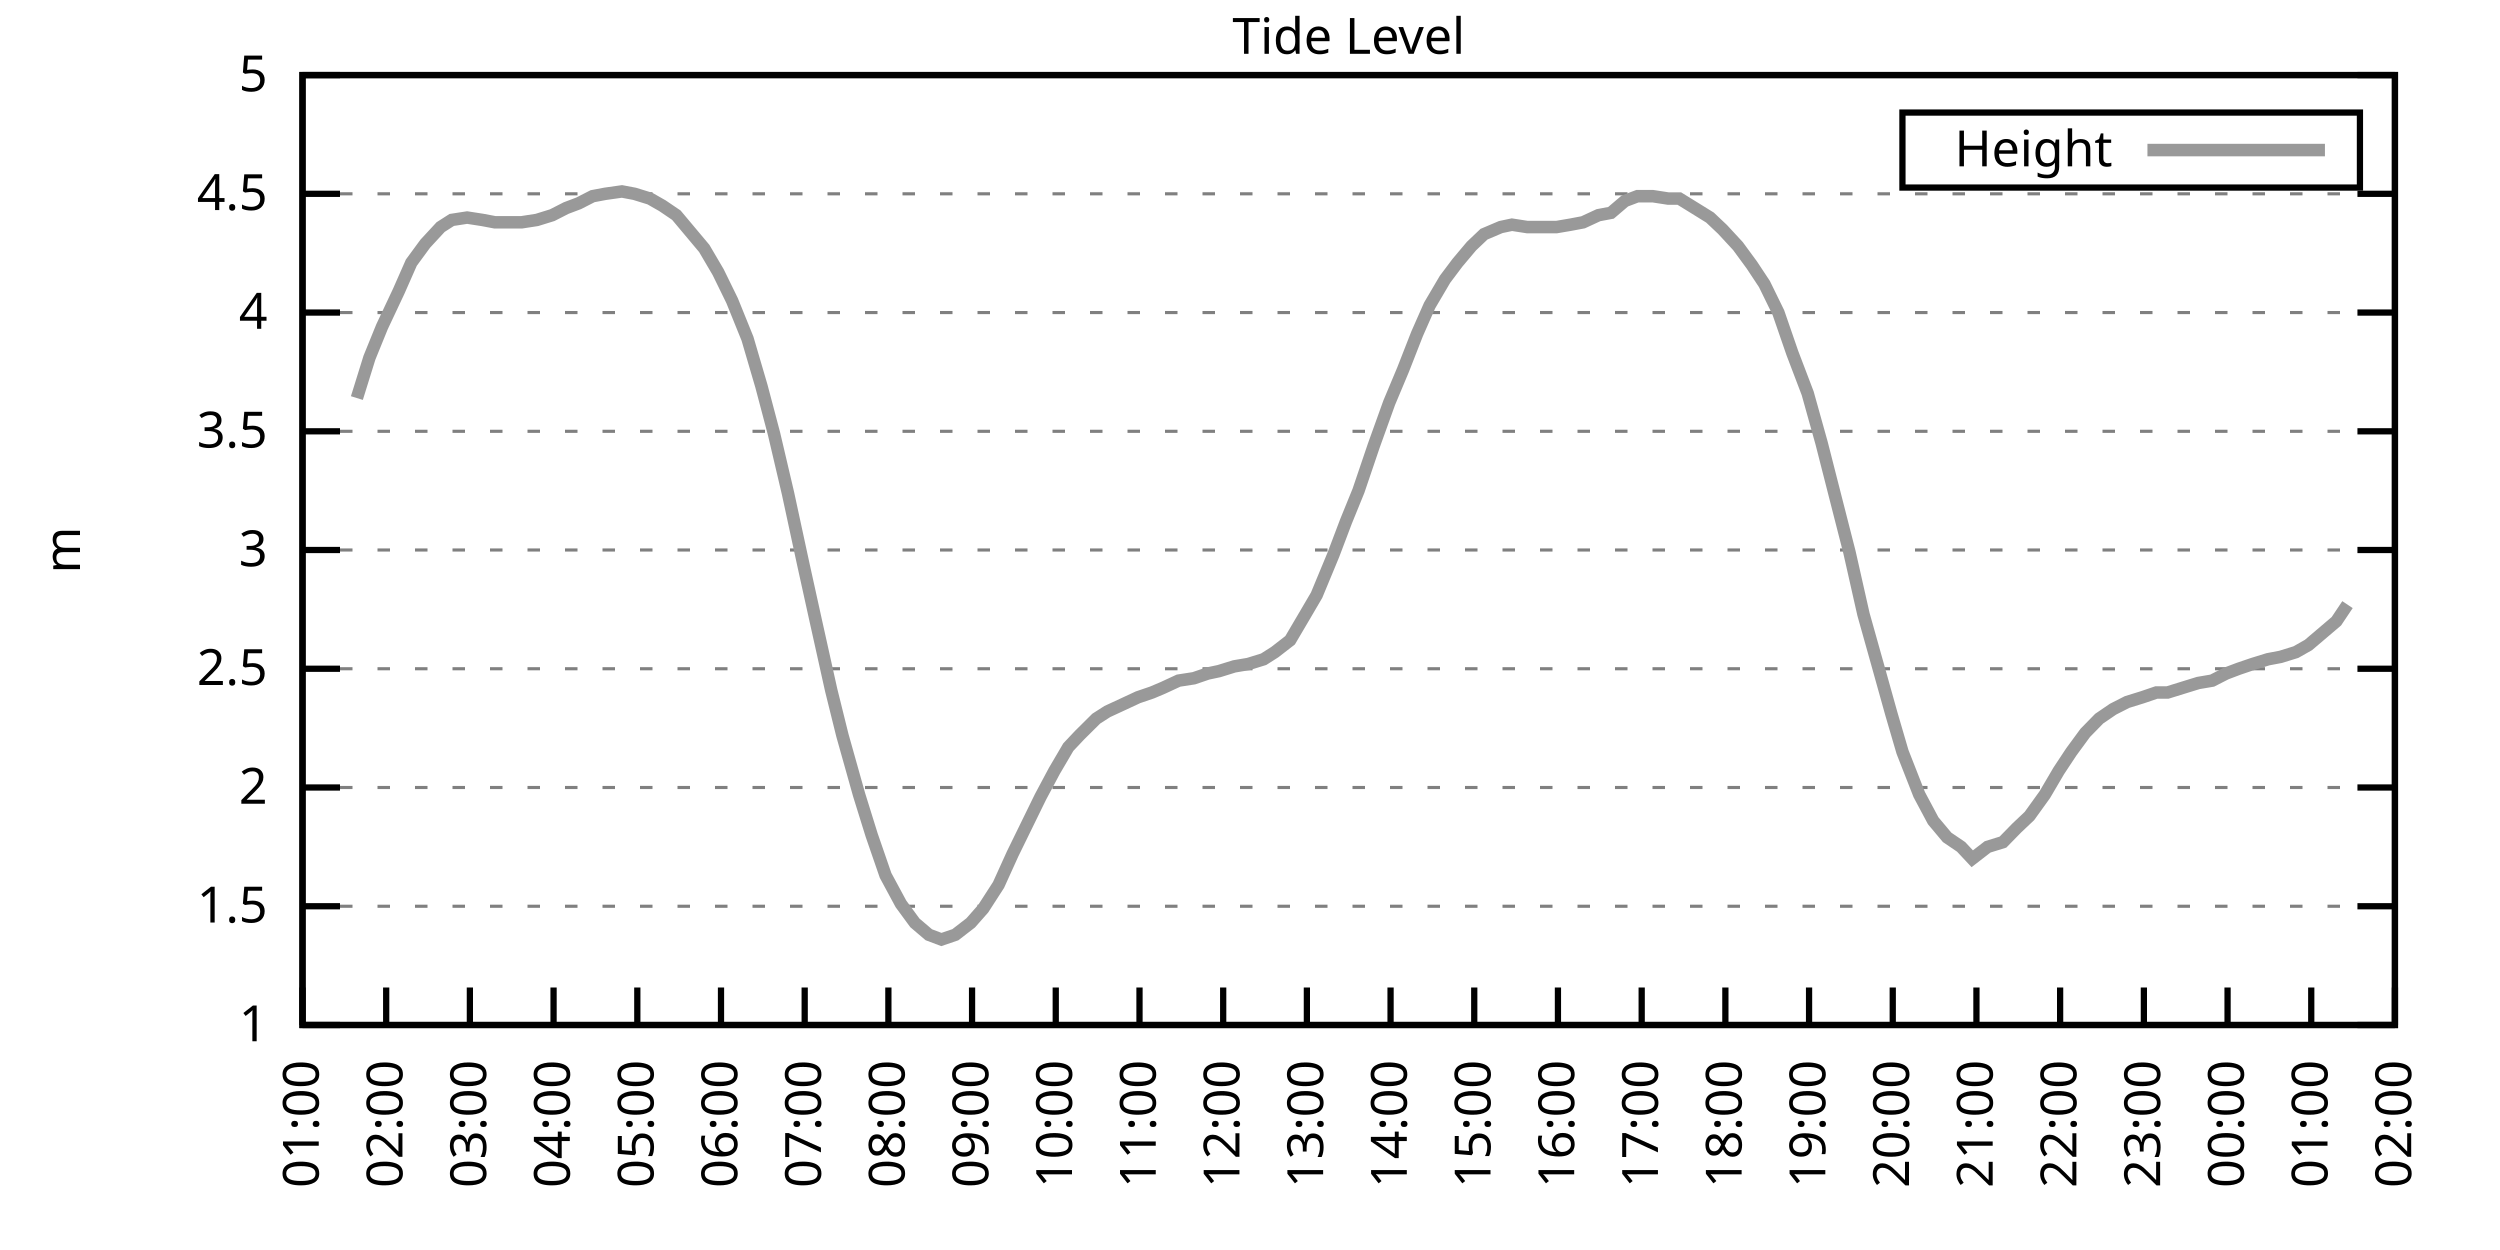
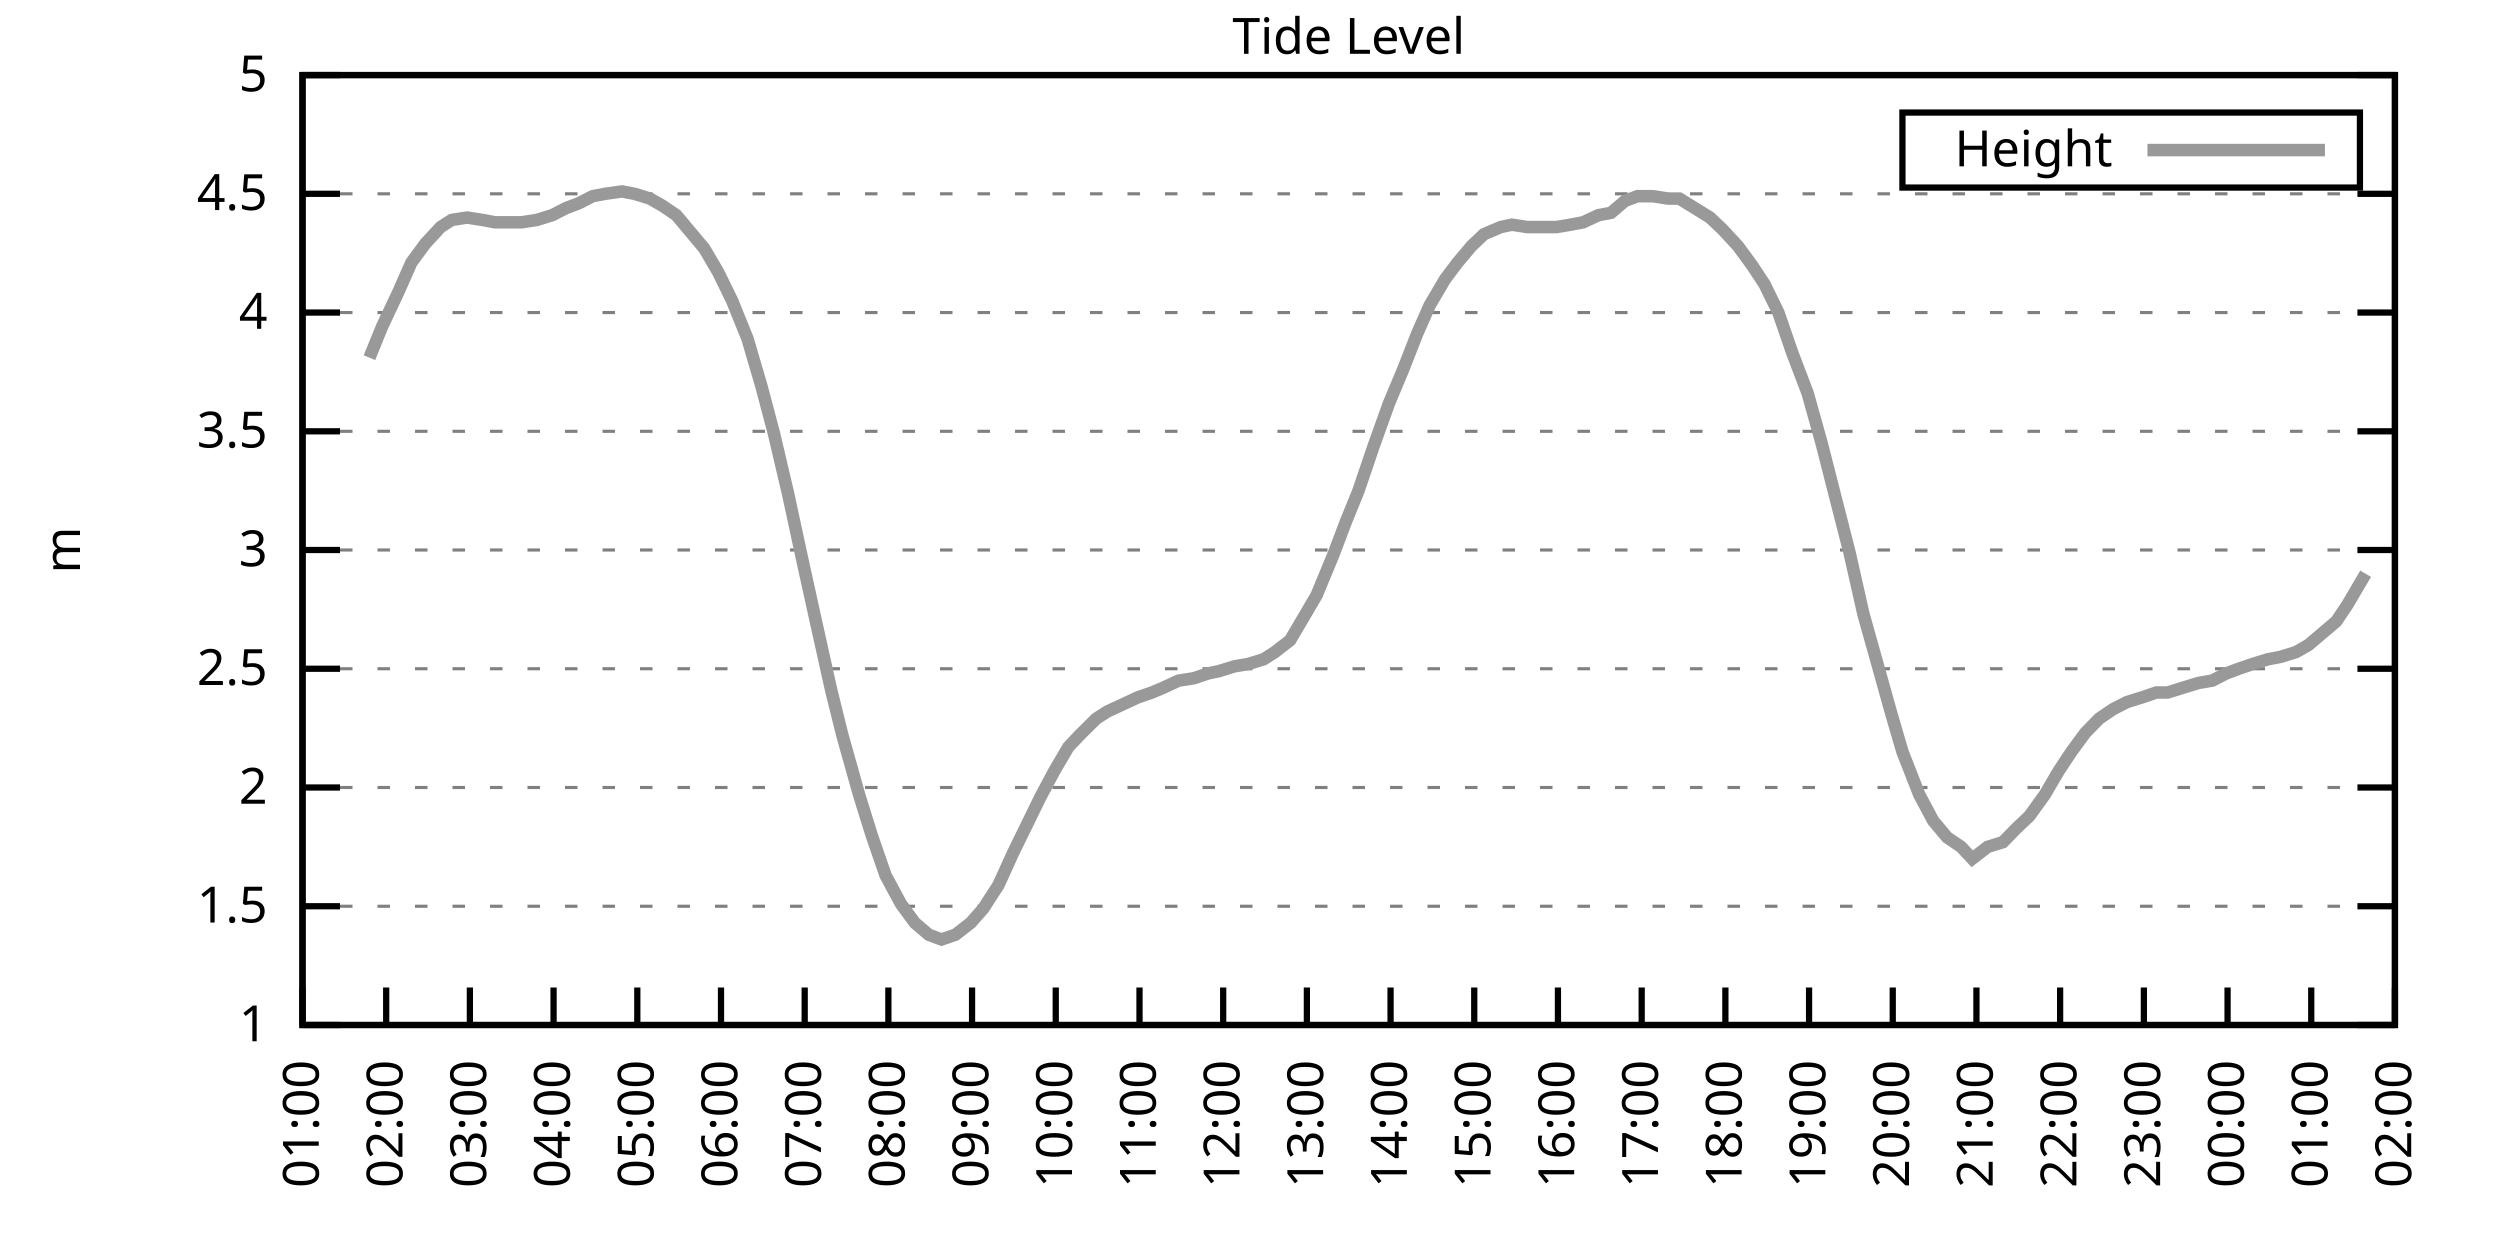
<svg xmlns="http://www.w3.org/2000/svg" xmlns:xlink="http://www.w3.org/1999/xlink" width="400" height="200" viewBox="0 0 400 200">
  <g id="gnuplot_canvas">
    <rect x="0" y="0" width="400" height="200" fill="none" />
    <defs>
      <circle id="gpDot" r="0.5" stroke-width="0.5" stroke="currentColor" />
      <path id="gpPt0" stroke-width="0.333" stroke="currentColor" d="M-1,0 h2 M0,-1 v2" />
      <path id="gpPt1" stroke-width="0.333" stroke="currentColor" d="M-1,-1 L1,1 M1,-1 L-1,1" />
      <path id="gpPt2" stroke-width="0.333" stroke="currentColor" d="M-1,0 L1,0 M0,-1 L0,1 M-1,-1 L1,1 M-1,1 L1,-1" />
      <rect id="gpPt3" stroke-width="0.333" stroke="currentColor" x="-1" y="-1" width="2" height="2" />
      <rect id="gpPt4" stroke-width="0.333" stroke="currentColor" fill="currentColor" x="-1" y="-1" width="2" height="2" />
      <circle id="gpPt5" stroke-width="0.333" stroke="currentColor" cx="0" cy="0" r="1" />
      <use xlink:href="#gpPt5" id="gpPt6" fill="currentColor" stroke="none" />
      <path id="gpPt7" stroke-width="0.333" stroke="currentColor" d="M0,-1.33 L-1.33,0.67 L1.33,0.67 z" />
      <use xlink:href="#gpPt7" id="gpPt8" fill="currentColor" stroke="none" />
      <use xlink:href="#gpPt7" id="gpPt9" stroke="currentColor" transform="rotate(180)" />
      <use xlink:href="#gpPt9" id="gpPt10" fill="currentColor" stroke="none" />
      <use xlink:href="#gpPt3" id="gpPt11" stroke="currentColor" transform="rotate(45)" />
      <use xlink:href="#gpPt11" id="gpPt12" fill="currentColor" stroke="none" />
      <path id="gpPt13" stroke-width="0.333" stroke="currentColor" d="M0,1.330 L1.265,0.411 L0.782,-1.067 L-0.782,-1.076 L-1.265,0.411 z" />
      <use xlink:href="#gpPt13" id="gpPt14" fill="currentColor" stroke="none" />
      <filter id="textbox" filterUnits="objectBoundingBox" x="0" y="0" height="1" width="1">
        <feFlood flood-color="white" flood-opacity="1" result="bgnd" />
        <feComposite in="SourceGraphic" in2="bgnd" operator="atop" />
      </filter>
      <filter id="greybox" filterUnits="objectBoundingBox" x="0" y="0" height="1" width="1">
        <feFlood flood-color="lightgrey" flood-opacity="1" result="grey" />
        <feComposite in="SourceGraphic" in2="grey" operator="atop" />
      </filter>
    </defs>
    <g fill="none" color="white" stroke="currentColor" stroke-width="1.00" stroke-linecap="butt" stroke-linejoin="miter">
</g>
    <g fill="none" color="black" stroke="currentColor" stroke-width="1.00" stroke-linecap="butt" stroke-linejoin="miter">
      <g stroke="none" shape-rendering="crispEdges">
        <polygon fill="rgb(255, 255, 255)" points="48.40,164.00 383.18,164.00 383.18,12.02 48.40,12.02 " />
      </g>
    </g>
    <g fill="none" color="black" stroke="currentColor" stroke-width="1.00" stroke-linecap="butt" stroke-linejoin="miter">
</g>
    <g fill="none" color="black" stroke="black" stroke-width="0.50" stroke-linecap="butt" stroke-linejoin="miter">
</g>
    <g fill="none" color="gray" stroke="currentColor" stroke-width="0.50" stroke-linecap="butt" stroke-linejoin="miter">
      <path stroke="gray" stroke-dasharray="2,4" class="gridline" d="M48.40,164.00 L383.19,164.00  " />
    </g>
    <g fill="none" color="gray" stroke="gray" stroke-width="1.00" stroke-linecap="butt" stroke-linejoin="miter">
</g>
    <g fill="none" color="black" stroke="currentColor" stroke-width="1.00" stroke-linecap="butt" stroke-linejoin="miter">
      <path stroke="black" d="M48.40,164.00 L54.40,164.00 M383.19,164.00 L377.19,164.00  " />
      <g transform="translate(42.80,166.60)" stroke="none" fill="black" font-family="Sans" font-size="8.00" text-anchor="end">
        <text>
          <tspan font-family="Sans"> 1</tspan>
        </text>
      </g>
    </g>
    <g fill="none" color="black" stroke="currentColor" stroke-width="1.00" stroke-linecap="butt" stroke-linejoin="miter">
</g>
    <g fill="none" color="black" stroke="black" stroke-width="0.50" stroke-linecap="butt" stroke-linejoin="miter">
</g>
    <g fill="none" color="gray" stroke="currentColor" stroke-width="0.50" stroke-linecap="butt" stroke-linejoin="miter">
      <path stroke="gray" stroke-dasharray="2,4" class="gridline" d="M48.40,145.00 L383.19,145.00  " />
    </g>
    <g fill="none" color="gray" stroke="gray" stroke-width="1.00" stroke-linecap="butt" stroke-linejoin="miter">
</g>
    <g fill="none" color="black" stroke="currentColor" stroke-width="1.00" stroke-linecap="butt" stroke-linejoin="miter">
      <path stroke="black" d="M48.40,145.00 L54.40,145.00 M383.19,145.00 L377.19,145.00  " />
      <g transform="translate(42.80,147.60)" stroke="none" fill="black" font-family="Sans" font-size="8.00" text-anchor="end">
        <text>
          <tspan font-family="Sans"> 1.5</tspan>
        </text>
      </g>
    </g>
    <g fill="none" color="black" stroke="currentColor" stroke-width="1.00" stroke-linecap="butt" stroke-linejoin="miter">
</g>
    <g fill="none" color="black" stroke="black" stroke-width="0.50" stroke-linecap="butt" stroke-linejoin="miter">
</g>
    <g fill="none" color="gray" stroke="currentColor" stroke-width="0.50" stroke-linecap="butt" stroke-linejoin="miter">
      <path stroke="gray" stroke-dasharray="2,4" class="gridline" d="M48.40,126.00 L383.19,126.00  " />
    </g>
    <g fill="none" color="gray" stroke="gray" stroke-width="1.00" stroke-linecap="butt" stroke-linejoin="miter">
</g>
    <g fill="none" color="black" stroke="currentColor" stroke-width="1.00" stroke-linecap="butt" stroke-linejoin="miter">
      <path stroke="black" d="M48.40,126.00 L54.40,126.00 M383.19,126.00 L377.19,126.00  " />
      <g transform="translate(42.80,128.60)" stroke="none" fill="black" font-family="Sans" font-size="8.00" text-anchor="end">
        <text>
          <tspan font-family="Sans"> 2</tspan>
        </text>
      </g>
    </g>
    <g fill="none" color="black" stroke="currentColor" stroke-width="1.00" stroke-linecap="butt" stroke-linejoin="miter">
</g>
    <g fill="none" color="black" stroke="black" stroke-width="0.50" stroke-linecap="butt" stroke-linejoin="miter">
</g>
    <g fill="none" color="gray" stroke="currentColor" stroke-width="0.50" stroke-linecap="butt" stroke-linejoin="miter">
      <path stroke="gray" stroke-dasharray="2,4" class="gridline" d="M48.40,107.00 L383.19,107.00  " />
    </g>
    <g fill="none" color="gray" stroke="gray" stroke-width="1.00" stroke-linecap="butt" stroke-linejoin="miter">
</g>
    <g fill="none" color="black" stroke="currentColor" stroke-width="1.00" stroke-linecap="butt" stroke-linejoin="miter">
      <path stroke="black" d="M48.40,107.00 L54.40,107.00 M383.19,107.00 L377.19,107.00  " />
      <g transform="translate(42.80,109.60)" stroke="none" fill="black" font-family="Sans" font-size="8.00" text-anchor="end">
        <text>
          <tspan font-family="Sans"> 2.5</tspan>
        </text>
      </g>
    </g>
    <g fill="none" color="black" stroke="currentColor" stroke-width="1.00" stroke-linecap="butt" stroke-linejoin="miter">
</g>
    <g fill="none" color="black" stroke="black" stroke-width="0.50" stroke-linecap="butt" stroke-linejoin="miter">
</g>
    <g fill="none" color="gray" stroke="currentColor" stroke-width="0.50" stroke-linecap="butt" stroke-linejoin="miter">
      <path stroke="gray" stroke-dasharray="2,4" class="gridline" d="M48.40,88.00 L383.19,88.00  " />
    </g>
    <g fill="none" color="gray" stroke="gray" stroke-width="1.00" stroke-linecap="butt" stroke-linejoin="miter">
</g>
    <g fill="none" color="black" stroke="currentColor" stroke-width="1.00" stroke-linecap="butt" stroke-linejoin="miter">
      <path stroke="black" d="M48.40,88.00 L54.40,88.00 M383.19,88.00 L377.19,88.00  " />
      <g transform="translate(42.80,90.60)" stroke="none" fill="black" font-family="Sans" font-size="8.00" text-anchor="end">
        <text>
          <tspan font-family="Sans"> 3</tspan>
        </text>
      </g>
    </g>
    <g fill="none" color="black" stroke="currentColor" stroke-width="1.00" stroke-linecap="butt" stroke-linejoin="miter">
</g>
    <g fill="none" color="black" stroke="black" stroke-width="0.50" stroke-linecap="butt" stroke-linejoin="miter">
</g>
    <g fill="none" color="gray" stroke="currentColor" stroke-width="0.50" stroke-linecap="butt" stroke-linejoin="miter">
      <path stroke="gray" stroke-dasharray="2,4" class="gridline" d="M48.40,69.01 L383.19,69.01  " />
    </g>
    <g fill="none" color="gray" stroke="gray" stroke-width="1.00" stroke-linecap="butt" stroke-linejoin="miter">
</g>
    <g fill="none" color="black" stroke="currentColor" stroke-width="1.00" stroke-linecap="butt" stroke-linejoin="miter">
      <path stroke="black" d="M48.40,69.01 L54.40,69.01 M383.19,69.01 L377.19,69.01  " />
      <g transform="translate(42.80,71.61)" stroke="none" fill="black" font-family="Sans" font-size="8.00" text-anchor="end">
        <text>
          <tspan font-family="Sans"> 3.5</tspan>
        </text>
      </g>
    </g>
    <g fill="none" color="black" stroke="currentColor" stroke-width="1.00" stroke-linecap="butt" stroke-linejoin="miter">
</g>
    <g fill="none" color="black" stroke="black" stroke-width="0.50" stroke-linecap="butt" stroke-linejoin="miter">
</g>
    <g fill="none" color="gray" stroke="currentColor" stroke-width="0.50" stroke-linecap="butt" stroke-linejoin="miter">
      <path stroke="gray" stroke-dasharray="2,4" class="gridline" d="M48.40,50.01 L383.19,50.01  " />
    </g>
    <g fill="none" color="gray" stroke="gray" stroke-width="1.00" stroke-linecap="butt" stroke-linejoin="miter">
</g>
    <g fill="none" color="black" stroke="currentColor" stroke-width="1.00" stroke-linecap="butt" stroke-linejoin="miter">
      <path stroke="black" d="M48.40,50.01 L54.40,50.01 M383.19,50.01 L377.19,50.01  " />
      <g transform="translate(42.80,52.61)" stroke="none" fill="black" font-family="Sans" font-size="8.00" text-anchor="end">
        <text>
          <tspan font-family="Sans"> 4</tspan>
        </text>
      </g>
    </g>
    <g fill="none" color="black" stroke="currentColor" stroke-width="1.00" stroke-linecap="butt" stroke-linejoin="miter">
</g>
    <g fill="none" color="black" stroke="black" stroke-width="0.50" stroke-linecap="butt" stroke-linejoin="miter">
</g>
    <g fill="none" color="gray" stroke="currentColor" stroke-width="0.50" stroke-linecap="butt" stroke-linejoin="miter">
      <path stroke="gray" stroke-dasharray="2,4" class="gridline" d="M48.40,31.01 L383.19,31.01  " />
    </g>
    <g fill="none" color="gray" stroke="gray" stroke-width="1.00" stroke-linecap="butt" stroke-linejoin="miter">
</g>
    <g fill="none" color="black" stroke="currentColor" stroke-width="1.00" stroke-linecap="butt" stroke-linejoin="miter">
      <path stroke="black" d="M48.40,31.01 L54.40,31.01 M383.19,31.01 L377.19,31.01  " />
      <g transform="translate(42.80,33.61)" stroke="none" fill="black" font-family="Sans" font-size="8.00" text-anchor="end">
        <text>
          <tspan font-family="Sans"> 4.5</tspan>
        </text>
      </g>
    </g>
    <g fill="none" color="black" stroke="currentColor" stroke-width="1.00" stroke-linecap="butt" stroke-linejoin="miter">
</g>
    <g fill="none" color="black" stroke="black" stroke-width="0.50" stroke-linecap="butt" stroke-linejoin="miter">
</g>
    <g fill="none" color="gray" stroke="currentColor" stroke-width="0.50" stroke-linecap="butt" stroke-linejoin="miter">
      <path stroke="gray" stroke-dasharray="2,4" class="gridline" d="M48.40,12.01 L383.19,12.01  " />
    </g>
    <g fill="none" color="gray" stroke="gray" stroke-width="1.00" stroke-linecap="butt" stroke-linejoin="miter">
</g>
    <g fill="none" color="black" stroke="currentColor" stroke-width="1.00" stroke-linecap="butt" stroke-linejoin="miter">
      <path stroke="black" d="M48.40,12.01 L54.40,12.01 M383.19,12.01 L377.19,12.01  " />
      <g transform="translate(42.80,14.61)" stroke="none" fill="black" font-family="Sans" font-size="8.00" text-anchor="end">
        <text>
          <tspan font-family="Sans"> 5</tspan>
        </text>
      </g>
    </g>
    <g fill="none" color="black" stroke="currentColor" stroke-width="1.00" stroke-linecap="butt" stroke-linejoin="miter">
      <path stroke="black" d="M48.40,164.00 L48.40,158.00  " />
      <g transform="translate(51.00,169.60) rotate(270.00)" stroke="none" fill="black" font-family="Sans" font-size="8.00" text-anchor="end">
        <text>
          <tspan font-family="Sans">01:00</tspan>
        </text>
      </g>
    </g>
    <g fill="none" color="black" stroke="currentColor" stroke-width="1.00" stroke-linecap="butt" stroke-linejoin="miter">
      <path stroke="black" d="M61.79,164.00 L61.79,158.00  " />
      <g transform="translate(64.39,169.60) rotate(270.00)" stroke="none" fill="black" font-family="Sans" font-size="8.00" text-anchor="end">
        <text>
          <tspan font-family="Sans">02:00</tspan>
        </text>
      </g>
    </g>
    <g fill="none" color="black" stroke="currentColor" stroke-width="1.00" stroke-linecap="butt" stroke-linejoin="miter">
      <path stroke="black" d="M75.18,164.00 L75.18,158.00  " />
      <g transform="translate(77.78,169.60) rotate(270.00)" stroke="none" fill="black" font-family="Sans" font-size="8.00" text-anchor="end">
        <text>
          <tspan font-family="Sans">03:00</tspan>
        </text>
      </g>
    </g>
    <g fill="none" color="black" stroke="currentColor" stroke-width="1.00" stroke-linecap="butt" stroke-linejoin="miter">
      <path stroke="black" d="M88.57,164.00 L88.57,158.00  " />
      <g transform="translate(91.17,169.60) rotate(270.00)" stroke="none" fill="black" font-family="Sans" font-size="8.00" text-anchor="end">
        <text>
          <tspan font-family="Sans">04:00</tspan>
        </text>
      </g>
    </g>
    <g fill="none" color="black" stroke="currentColor" stroke-width="1.00" stroke-linecap="butt" stroke-linejoin="miter">
      <path stroke="black" d="M101.97,164.00 L101.97,158.00  " />
      <g transform="translate(104.57,169.60) rotate(270.00)" stroke="none" fill="black" font-family="Sans" font-size="8.00" text-anchor="end">
        <text>
          <tspan font-family="Sans">05:00</tspan>
        </text>
      </g>
    </g>
    <g fill="none" color="black" stroke="currentColor" stroke-width="1.00" stroke-linecap="butt" stroke-linejoin="miter">
      <path stroke="black" d="M115.36,164.00 L115.36,158.00  " />
      <g transform="translate(117.96,169.60) rotate(270.00)" stroke="none" fill="black" font-family="Sans" font-size="8.00" text-anchor="end">
        <text>
          <tspan font-family="Sans">06:00</tspan>
        </text>
      </g>
    </g>
    <g fill="none" color="black" stroke="currentColor" stroke-width="1.00" stroke-linecap="butt" stroke-linejoin="miter">
      <path stroke="black" d="M128.75,164.00 L128.75,158.00  " />
      <g transform="translate(131.35,169.60) rotate(270.00)" stroke="none" fill="black" font-family="Sans" font-size="8.00" text-anchor="end">
        <text>
          <tspan font-family="Sans">07:00</tspan>
        </text>
      </g>
    </g>
    <g fill="none" color="black" stroke="currentColor" stroke-width="1.00" stroke-linecap="butt" stroke-linejoin="miter">
      <path stroke="black" d="M142.14,164.00 L142.14,158.00  " />
      <g transform="translate(144.74,169.60) rotate(270.00)" stroke="none" fill="black" font-family="Sans" font-size="8.00" text-anchor="end">
        <text>
          <tspan font-family="Sans">08:00</tspan>
        </text>
      </g>
    </g>
    <g fill="none" color="black" stroke="currentColor" stroke-width="1.00" stroke-linecap="butt" stroke-linejoin="miter">
      <path stroke="black" d="M155.53,164.00 L155.53,158.00  " />
      <g transform="translate(158.13,169.60) rotate(270.00)" stroke="none" fill="black" font-family="Sans" font-size="8.00" text-anchor="end">
        <text>
          <tspan font-family="Sans">09:00</tspan>
        </text>
      </g>
    </g>
    <g fill="none" color="black" stroke="currentColor" stroke-width="1.00" stroke-linecap="butt" stroke-linejoin="miter">
      <path stroke="black" d="M168.92,164.00 L168.92,158.00  " />
      <g transform="translate(171.52,169.60) rotate(270.00)" stroke="none" fill="black" font-family="Sans" font-size="8.00" text-anchor="end">
        <text>
          <tspan font-family="Sans">10:00</tspan>
        </text>
      </g>
    </g>
    <g fill="none" color="black" stroke="currentColor" stroke-width="1.00" stroke-linecap="butt" stroke-linejoin="miter">
      <path stroke="black" d="M182.32,164.00 L182.32,158.00  " />
      <g transform="translate(184.92,169.60) rotate(270.00)" stroke="none" fill="black" font-family="Sans" font-size="8.00" text-anchor="end">
        <text>
          <tspan font-family="Sans">11:00</tspan>
        </text>
      </g>
    </g>
    <g fill="none" color="black" stroke="currentColor" stroke-width="1.00" stroke-linecap="butt" stroke-linejoin="miter">
      <path stroke="black" d="M195.71,164.00 L195.71,158.00  " />
      <g transform="translate(198.31,169.60) rotate(270.00)" stroke="none" fill="black" font-family="Sans" font-size="8.00" text-anchor="end">
        <text>
          <tspan font-family="Sans">12:00</tspan>
        </text>
      </g>
    </g>
    <g fill="none" color="black" stroke="currentColor" stroke-width="1.00" stroke-linecap="butt" stroke-linejoin="miter">
      <path stroke="black" d="M209.10,164.00 L209.10,158.00  " />
      <g transform="translate(211.70,169.60) rotate(270.00)" stroke="none" fill="black" font-family="Sans" font-size="8.00" text-anchor="end">
        <text>
          <tspan font-family="Sans">13:00</tspan>
        </text>
      </g>
    </g>
    <g fill="none" color="black" stroke="currentColor" stroke-width="1.00" stroke-linecap="butt" stroke-linejoin="miter">
      <path stroke="black" d="M222.49,164.00 L222.49,158.00  " />
      <g transform="translate(225.09,169.60) rotate(270.00)" stroke="none" fill="black" font-family="Sans" font-size="8.00" text-anchor="end">
        <text>
          <tspan font-family="Sans">14:00</tspan>
        </text>
      </g>
    </g>
    <g fill="none" color="black" stroke="currentColor" stroke-width="1.00" stroke-linecap="butt" stroke-linejoin="miter">
      <path stroke="black" d="M235.88,164.00 L235.88,158.00  " />
      <g transform="translate(238.48,169.60) rotate(270.00)" stroke="none" fill="black" font-family="Sans" font-size="8.00" text-anchor="end">
        <text>
          <tspan font-family="Sans">15:00</tspan>
        </text>
      </g>
    </g>
    <g fill="none" color="black" stroke="currentColor" stroke-width="1.00" stroke-linecap="butt" stroke-linejoin="miter">
      <path stroke="black" d="M249.27,164.00 L249.27,158.00  " />
      <g transform="translate(251.87,169.60) rotate(270.00)" stroke="none" fill="black" font-family="Sans" font-size="8.00" text-anchor="end">
        <text>
          <tspan font-family="Sans">16:00</tspan>
        </text>
      </g>
    </g>
    <g fill="none" color="black" stroke="currentColor" stroke-width="1.00" stroke-linecap="butt" stroke-linejoin="miter">
      <path stroke="black" d="M262.67,164.00 L262.67,158.00  " />
      <g transform="translate(265.27,169.60) rotate(270.00)" stroke="none" fill="black" font-family="Sans" font-size="8.00" text-anchor="end">
        <text>
          <tspan font-family="Sans">17:00</tspan>
        </text>
      </g>
    </g>
    <g fill="none" color="black" stroke="currentColor" stroke-width="1.00" stroke-linecap="butt" stroke-linejoin="miter">
      <path stroke="black" d="M276.06,164.00 L276.06,158.00  " />
      <g transform="translate(278.66,169.60) rotate(270.00)" stroke="none" fill="black" font-family="Sans" font-size="8.00" text-anchor="end">
        <text>
          <tspan font-family="Sans">18:00</tspan>
        </text>
      </g>
    </g>
    <g fill="none" color="black" stroke="currentColor" stroke-width="1.00" stroke-linecap="butt" stroke-linejoin="miter">
      <path stroke="black" d="M289.45,164.00 L289.45,158.00  " />
      <g transform="translate(292.05,169.60) rotate(270.00)" stroke="none" fill="black" font-family="Sans" font-size="8.00" text-anchor="end">
        <text>
          <tspan font-family="Sans">19:00</tspan>
        </text>
      </g>
    </g>
    <g fill="none" color="black" stroke="currentColor" stroke-width="1.00" stroke-linecap="butt" stroke-linejoin="miter">
      <path stroke="black" d="M302.84,164.00 L302.84,158.00  " />
      <g transform="translate(305.44,169.60) rotate(270.00)" stroke="none" fill="black" font-family="Sans" font-size="8.00" text-anchor="end">
        <text>
          <tspan font-family="Sans">20:00</tspan>
        </text>
      </g>
    </g>
    <g fill="none" color="black" stroke="currentColor" stroke-width="1.00" stroke-linecap="butt" stroke-linejoin="miter">
      <path stroke="black" d="M316.23,164.00 L316.23,158.00  " />
      <g transform="translate(318.83,169.60) rotate(270.00)" stroke="none" fill="black" font-family="Sans" font-size="8.00" text-anchor="end">
        <text>
          <tspan font-family="Sans">21:00</tspan>
        </text>
      </g>
    </g>
    <g fill="none" color="black" stroke="currentColor" stroke-width="1.00" stroke-linecap="butt" stroke-linejoin="miter">
      <path stroke="black" d="M329.62,164.00 L329.62,158.00  " />
      <g transform="translate(332.22,169.60) rotate(270.00)" stroke="none" fill="black" font-family="Sans" font-size="8.00" text-anchor="end">
        <text>
          <tspan font-family="Sans">22:00</tspan>
        </text>
      </g>
    </g>
    <g fill="none" color="black" stroke="currentColor" stroke-width="1.00" stroke-linecap="butt" stroke-linejoin="miter">
      <path stroke="black" d="M343.02,164.00 L343.02,158.00  " />
      <g transform="translate(345.62,169.60) rotate(270.00)" stroke="none" fill="black" font-family="Sans" font-size="8.00" text-anchor="end">
        <text>
          <tspan font-family="Sans">23:00</tspan>
        </text>
      </g>
    </g>
    <g fill="none" color="black" stroke="currentColor" stroke-width="1.00" stroke-linecap="butt" stroke-linejoin="miter">
      <path stroke="black" d="M356.41,164.00 L356.41,158.00  " />
      <g transform="translate(359.01,169.60) rotate(270.00)" stroke="none" fill="black" font-family="Sans" font-size="8.00" text-anchor="end">
        <text>
          <tspan font-family="Sans">00:00</tspan>
        </text>
      </g>
    </g>
    <g fill="none" color="black" stroke="currentColor" stroke-width="1.00" stroke-linecap="butt" stroke-linejoin="miter">
      <path stroke="black" d="M369.80,164.00 L369.80,158.00  " />
      <g transform="translate(372.40,169.60) rotate(270.00)" stroke="none" fill="black" font-family="Sans" font-size="8.00" text-anchor="end">
        <text>
          <tspan font-family="Sans">01:00</tspan>
        </text>
      </g>
    </g>
    <g fill="none" color="black" stroke="currentColor" stroke-width="1.00" stroke-linecap="butt" stroke-linejoin="miter">
      <path stroke="black" d="M383.19,164.00 L383.19,158.00  " />
      <g transform="translate(385.79,169.60) rotate(270.00)" stroke="none" fill="black" font-family="Sans" font-size="8.00" text-anchor="end">
        <text>
          <tspan font-family="Sans">02:00</tspan>
        </text>
      </g>
    </g>
    <g fill="none" color="black" stroke="currentColor" stroke-width="1.00" stroke-linecap="butt" stroke-linejoin="miter">
</g>
    <g fill="none" color="black" stroke="currentColor" stroke-width="1.00" stroke-linecap="butt" stroke-linejoin="miter">
      <path stroke="black" d="M48.40,12.01 L48.40,164.00 L383.19,164.00 L383.19,12.01 L48.40,12.01 Z  " />
    </g>
    <g fill="none" color="black" stroke="currentColor" stroke-width="1.00" stroke-linecap="butt" stroke-linejoin="miter">
</g>
    <g fill="none" color="black" stroke="currentColor" stroke-width="1.00" stroke-linecap="butt" stroke-linejoin="miter">
      <path stroke="black" d="M304.39,30.01 L304.39,18.01 L377.59,18.01 L377.59,30.01 L304.39,30.01 Z  " />
    </g>
    <g id="Tide_level_plot_1">
      <g fill="none" color="white" stroke="black" stroke-width="2.00" stroke-linecap="butt" stroke-linejoin="miter">
</g>
      <g fill="none" color="black" stroke="currentColor" stroke-width="2.00" stroke-linecap="butt" stroke-linejoin="miter">
        <g transform="translate(337.99,26.61)" stroke="none" fill="black" font-family="Sans" font-size="8.00" text-anchor="end">
          <text>
            <tspan font-family="Sans">Height</tspan>
          </text>
        </g>
      </g>
      <g fill="none" color="black" stroke="currentColor" stroke-width="2.00" stroke-linecap="butt" stroke-linejoin="miter">
-         <path stroke="rgb(153, 153, 153)" d="M343.59,24.01 L371.99,24.01 M57.10,63.69 L59.11,57.23 L61.12,52.29 L63.80,46.59 L65.81,42.03 L68.04,38.99   L70.50,36.33 L72.28,35.19 L74.74,34.81 L77.19,35.19 L79.20,35.57 L81.43,35.57 L83.44,35.57 L85.90,35.19   L88.35,34.43 L90.58,33.29 L92.59,32.53 L94.82,31.39 L96.83,31.01 L99.51,30.63 L101.52,31.01 L103.98,31.77   L105.98,32.91 L108.22,34.43 L110.45,37.09 L112.68,39.75 L114.91,43.55 L117.14,48.11 L119.60,54.19 L121.83,61.79   L123.84,69.39 L126.07,78.89 L128.53,90.28 L130.54,99.40 L132.99,110.42 L134.78,117.64 L137.45,127.14 L139.46,133.60   L141.69,140.06 L144.15,144.62 L146.38,147.66 L148.61,149.56 L150.62,150.32 L152.85,149.56 L155.31,147.66 L157.32,145.38   L159.77,141.58 L162.01,136.64 L164.24,132.08 L166.47,127.52 L168.70,123.34 L170.93,119.54 L172.72,117.64 L175.40,114.98   L177.18,113.84 L179.64,112.70 L182.09,111.56 L184.32,110.80 L186.11,110.04 L188.57,108.90 L191.02,108.52 L193.25,107.76   L195.04,107.38 L197.49,106.62 L199.73,106.24 L202.18,105.48 L203.97,104.34 L206.42,102.44 L208.88,98.26 L210.66,95.22   L213.34,88.76 L215.35,83.45 L217.36,78.51 L219.81,71.29 L222.27,64.45 L224.50,59.13 L226.73,53.43 L228.74,48.87   L231.20,44.69 L233.20,42.03 L235.44,39.37 L237.44,37.47 L240.12,36.33 L241.91,35.95 L244.36,36.33 L246.60,36.33   L249.05,36.33 L251.28,35.95 L253.29,35.57 L255.75,34.43 L257.76,34.05 L259.99,32.15 L262.00,31.39 L264.45,31.39   L266.91,31.77 L268.69,31.77 L271.15,33.29 L273.60,34.81 L275.61,36.71 L278.07,39.37 L280.30,42.41 L282.31,45.45   L284.54,50.01 L286.77,56.47 L289.23,62.93 L291.46,70.91 L293.69,79.65 L295.92,88.38 L298.15,98.26 L300.39,106.24   L302.62,114.22 L304.40,120.30 L307.08,127.14 L309.31,131.32 L311.54,133.98 L313.78,135.50 L315.56,137.40 L318.02,135.50   L320.47,134.74 L322.70,132.46 L324.71,130.56 L327.17,127.14 L329.40,123.34 L331.41,120.30 L333.64,117.26 L335.87,114.98   L338.10,113.46 L340.34,112.32 L342.79,111.56 L345.02,110.80 L346.81,110.80 L349.26,110.04 L351.72,109.28 L353.95,108.90   L356.18,107.76 L358.19,107.00 L360.42,106.24 L362.88,105.48 L364.89,105.10 L367.34,104.34 L369.35,103.20 L371.14,101.68   L373.82,99.40 L375.60,96.74  " />
+         <path stroke="rgb(153, 153, 153)" d="M343.59,24.01 L371.99,24.01 M59.11,57.23 L61.12,52.29 L63.80,46.59 L65.81,42.03 L68.04,38.99 L70.50,36.33   L72.28,35.19 L74.74,34.81 L77.19,35.19 L79.20,35.57 L81.43,35.57 L83.44,35.57 L85.90,35.19 L88.35,34.43   L90.58,33.29 L92.59,32.53 L94.82,31.39 L96.83,31.01 L99.51,30.63 L101.52,31.01 L103.98,31.77 L105.98,32.91   L108.22,34.43 L110.45,37.09 L112.68,39.75 L114.91,43.55 L117.14,48.11 L119.60,54.19 L121.83,61.79 L123.84,69.39   L126.07,78.89 L128.53,90.28 L130.54,99.40 L132.99,110.42 L134.78,117.64 L137.45,127.14 L139.46,133.60 L141.69,140.06   L144.15,144.62 L146.38,147.66 L148.61,149.56 L150.62,150.32 L152.85,149.56 L155.31,147.66 L157.32,145.38 L159.77,141.58   L162.01,136.64 L164.24,132.08 L166.47,127.52 L168.70,123.34 L170.93,119.54 L172.72,117.64 L175.40,114.98 L177.18,113.84   L179.64,112.70 L182.09,111.56 L184.32,110.80 L186.11,110.04 L188.57,108.90 L191.02,108.52 L193.25,107.76 L195.04,107.38   L197.49,106.62 L199.73,106.24 L202.18,105.48 L203.97,104.34 L206.42,102.44 L208.88,98.26 L210.66,95.22 L213.34,88.76   L215.35,83.45 L217.36,78.51 L219.81,71.29 L222.27,64.45 L224.50,59.13 L226.73,53.43 L228.74,48.87 L231.20,44.69   L233.20,42.03 L235.44,39.37 L237.44,37.47 L240.12,36.33 L241.91,35.95 L244.36,36.33 L246.60,36.33 L249.05,36.33   L251.28,35.95 L253.29,35.57 L255.75,34.43 L257.76,34.05 L259.99,32.15 L262.00,31.39 L264.45,31.39 L266.91,31.77   L268.69,31.77 L271.15,33.29 L273.60,34.81 L275.61,36.71 L278.07,39.37 L280.30,42.41 L282.31,45.45 L284.54,50.01   L286.77,56.47 L289.23,62.93 L291.46,70.91 L293.69,79.65 L295.92,88.38 L298.15,98.26 L300.39,106.24 L302.62,114.22   L304.40,120.30 L307.08,127.14 L309.31,131.32 L311.54,133.98 L313.78,135.50 L315.56,137.40 L318.02,135.50 L320.47,134.74   L322.70,132.46 L324.71,130.56 L327.17,127.14 L329.40,123.34 L331.41,120.30 L333.64,117.26 L335.87,114.98 L338.10,113.46   L340.34,112.32 L342.79,111.56 L345.02,110.80 L346.81,110.80 L349.26,110.04 L351.72,109.28 L353.95,108.90 L356.18,107.76   L358.19,107.00 L360.42,106.24 L362.88,105.48 L364.89,105.10 L367.34,104.34 L369.35,103.20 L371.14,101.68 L373.82,99.40   L375.60,96.74 L378.50,91.80  " />
      </g>
    </g>
    <g fill="none" color="black" stroke="currentColor" stroke-width="2.00" stroke-linecap="butt" stroke-linejoin="miter">
</g>
    <g fill="none" color="black" stroke="black" stroke-width="1.00" stroke-linecap="butt" stroke-linejoin="miter">
</g>
    <g fill="none" color="black" stroke="currentColor" stroke-width="1.00" stroke-linecap="butt" stroke-linejoin="miter">
      <path stroke="black" d="M48.40,12.01 L48.40,164.00 L383.19,164.00 L383.19,12.01 L48.40,12.01 Z  " />
      <g transform="translate(12.80,88.01) rotate(270.00)" stroke="none" fill="black" font-family="Sans" font-size="8.00" text-anchor="middle">
        <text>
          <tspan font-family="Sans">m</tspan>
        </text>
      </g>
    </g>
    <g fill="none" color="black" stroke="currentColor" stroke-width="1.00" stroke-linecap="butt" stroke-linejoin="miter">
</g>
    <g fill="none" color="black" stroke="currentColor" stroke-width="1.00" stroke-linecap="butt" stroke-linejoin="miter">
      <g transform="translate(215.79,8.61)" stroke="none" fill="black" font-family="Sans" font-size="8.00" text-anchor="middle">
        <text>
          <tspan font-family="Sans">Tide Level</tspan>
        </text>
      </g>
    </g>
    <g fill="none" color="black" stroke="currentColor" stroke-width="1.00" stroke-linecap="butt" stroke-linejoin="miter">
</g>
  </g>
</svg>
